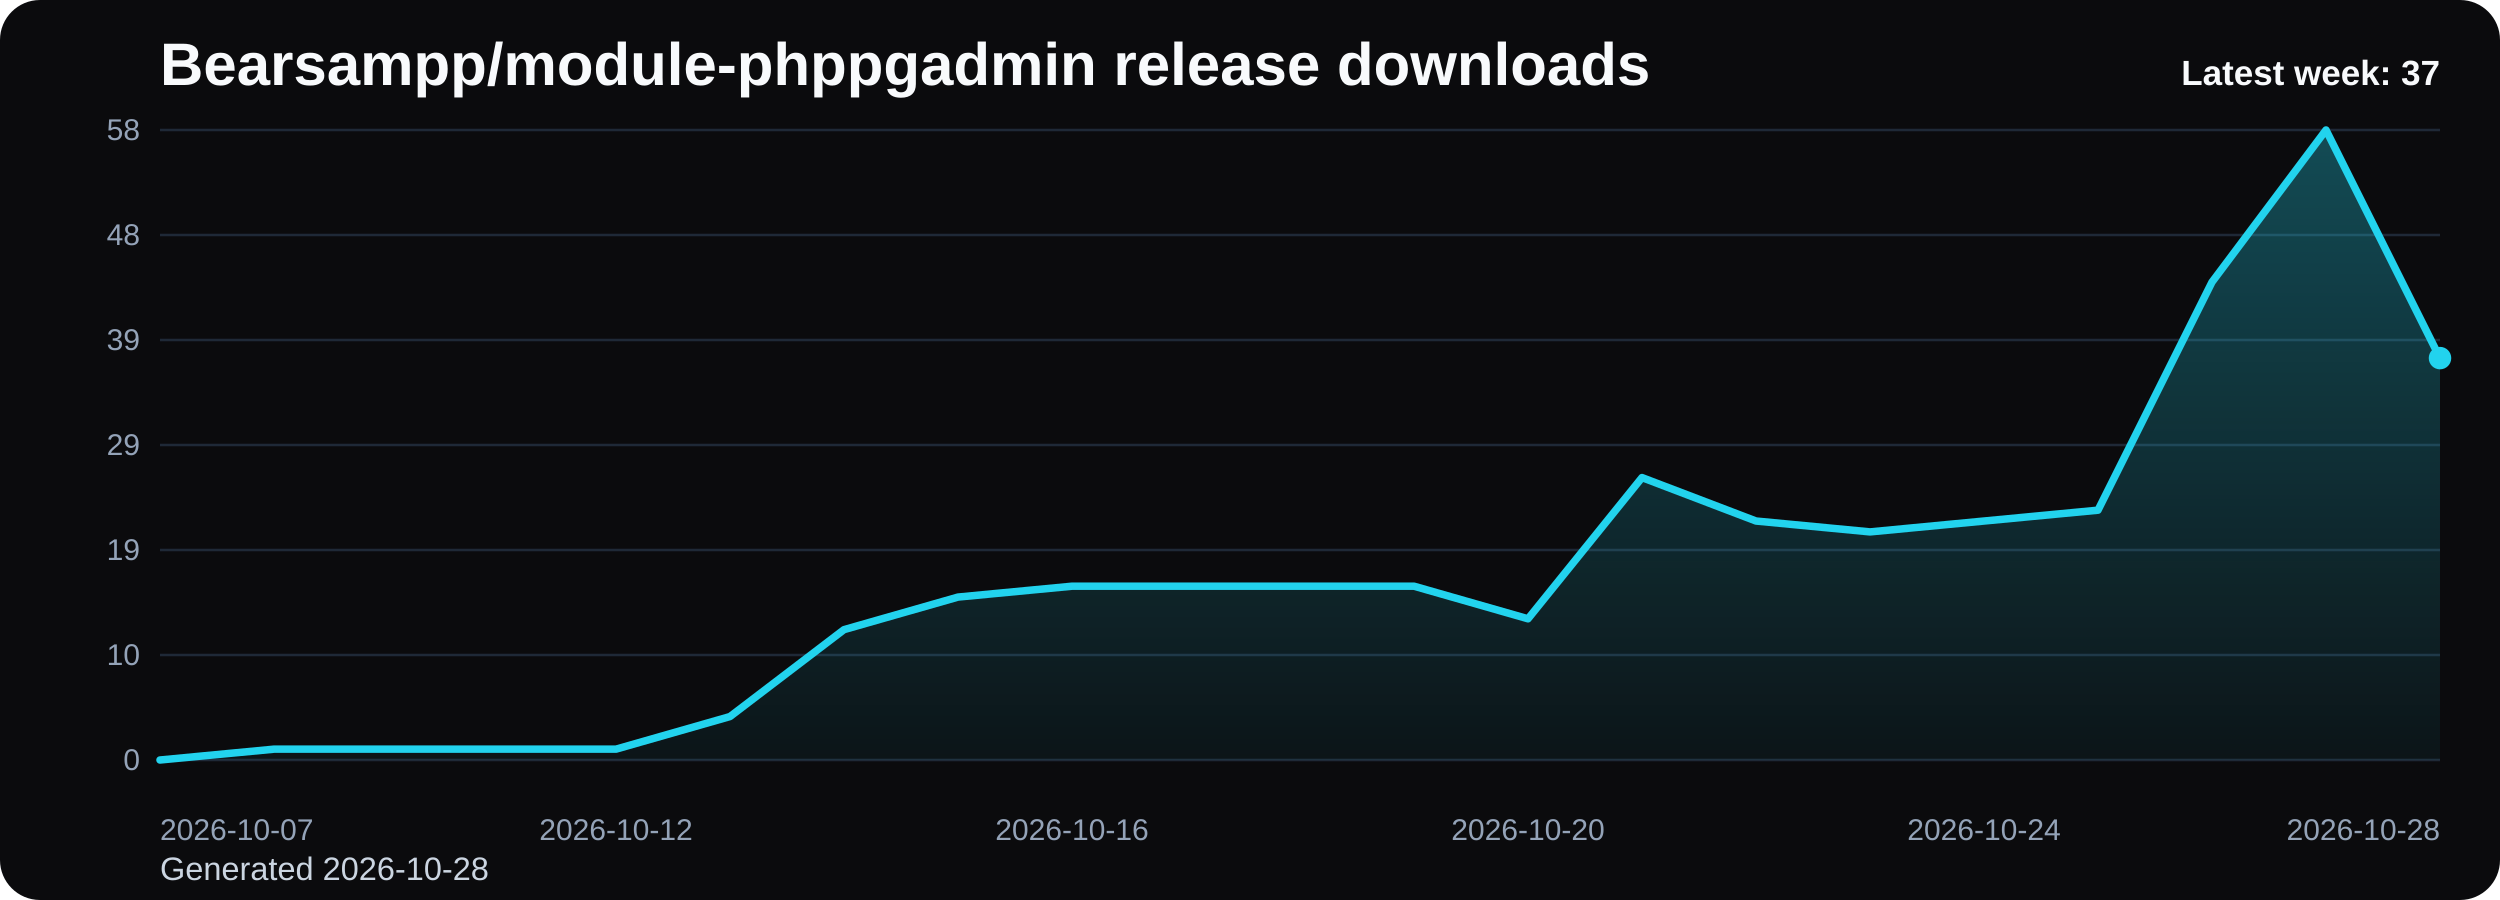
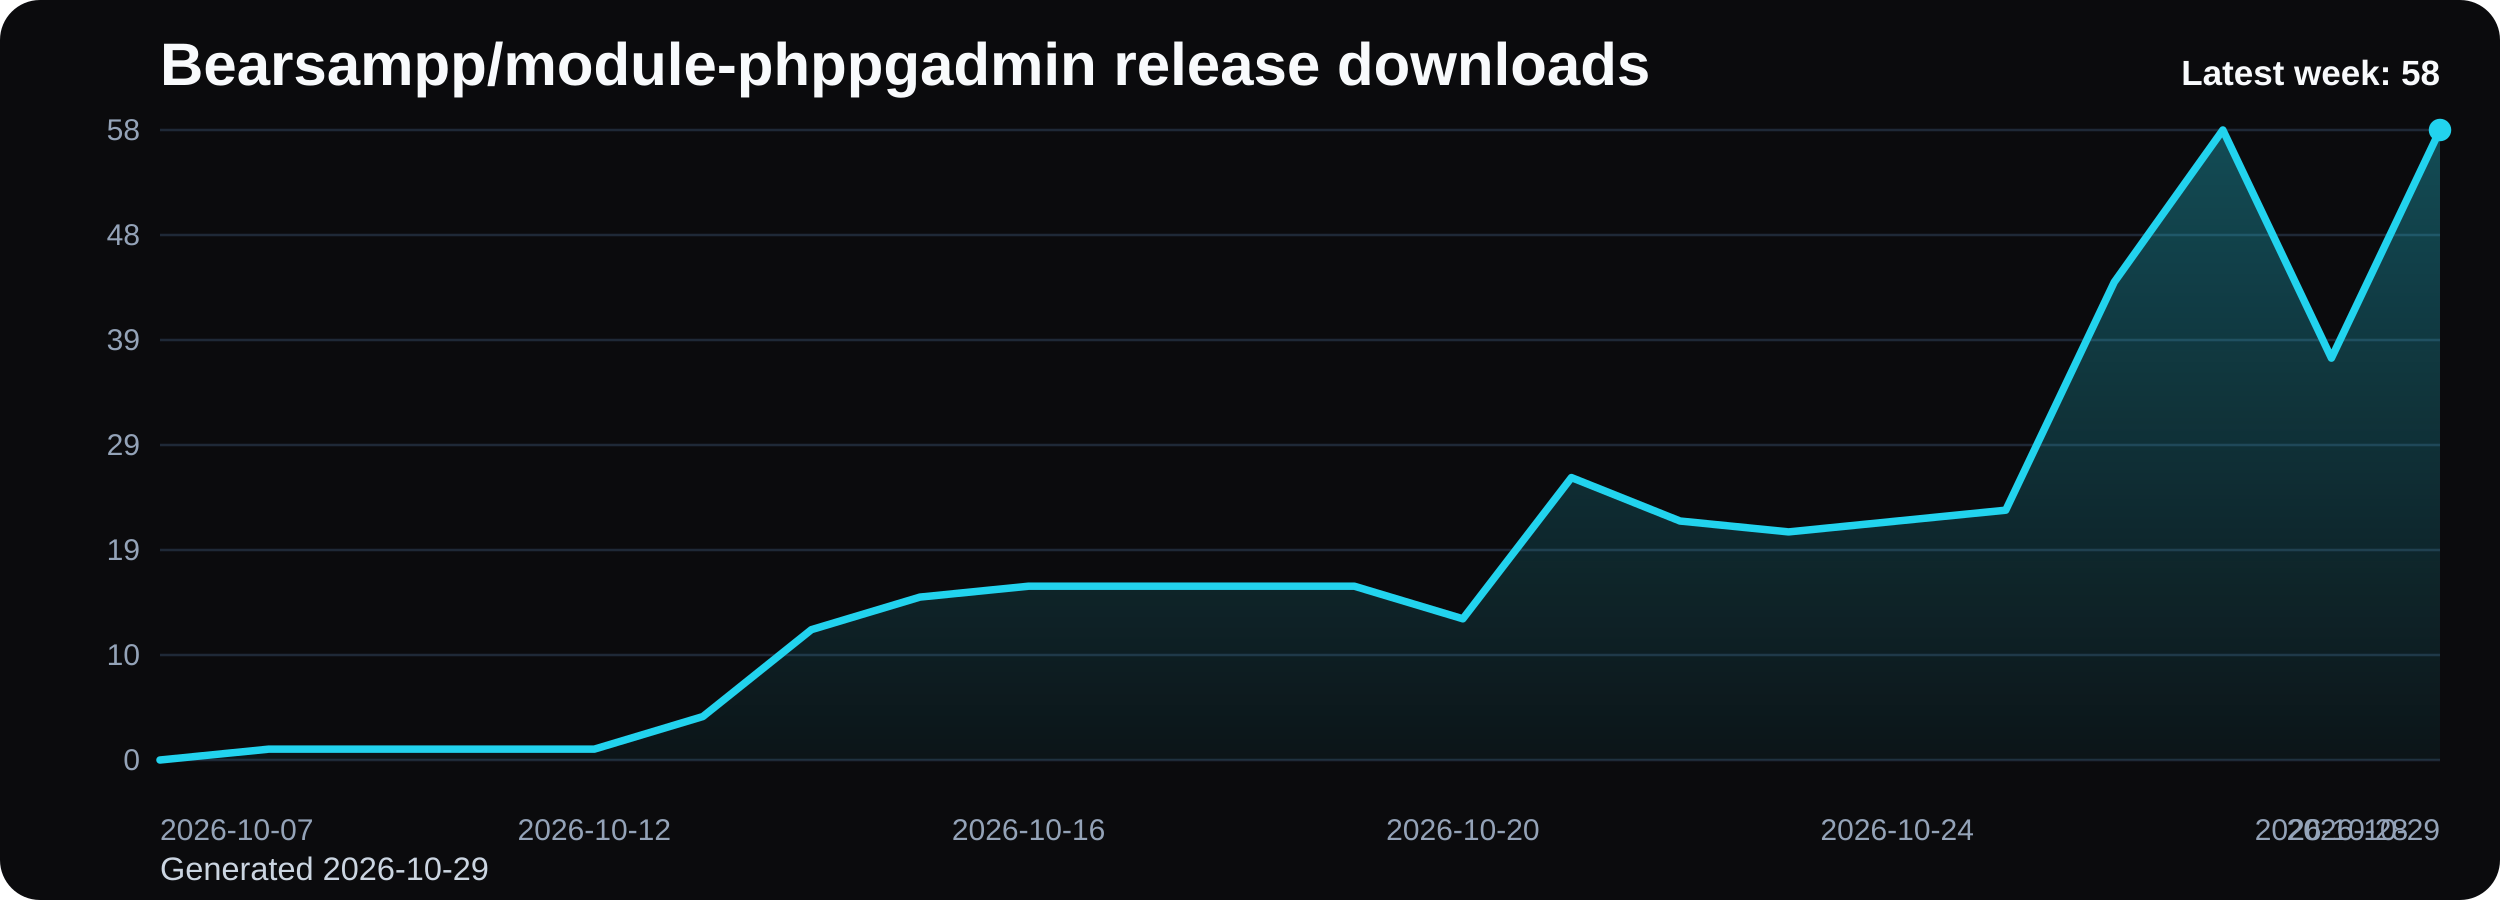
<svg xmlns="http://www.w3.org/2000/svg" viewBox="0 0 1000 360" role="img" aria-label="Bearsampp/module-phppgadmin release downloads chart">
  <defs>
    <linearGradient id="fill-weekly-black" x1="0" y1="0" x2="0" y2="1">
      <stop offset="0%" stop-color="#22d3ee" stop-opacity="0.32" />
      <stop offset="100%" stop-color="#22d3ee" stop-opacity="0.05" />
    </linearGradient>
    <style>
      .bg { fill: #0b0b0d; }
      .title { font: 700 24px Arial, sans-serif; fill: #f8fafc; }
      .sub { font: 400 13px Arial, sans-serif; fill: #cbd5e1; }
      .grid { stroke: #1f2937; stroke-width: 1; }
      .axis { font: 400 12px Arial, sans-serif; fill: #94a3b8; }
      .line { fill: none; stroke: #22d3ee; stroke-width: 3; stroke-linecap: round; stroke-linejoin: round; }
      .dot { fill: #22d3ee; }
      .value { font: 600 11px Arial, sans-serif; fill: #cbd5e1; }
      .latest { font: 700 14px Arial, sans-serif; fill: #f8fafc; }
    </style>
  </defs>
  <rect class="bg" x="0" y="0" width="1000" height="360" rx="16" />
  <text class="title" x="64" y="34">Bearsampp/module-phppgadmin release downloads</text>
-   <text class="sub" x="64" y="352">Generated 2026-10-28</text>
+   <text class="sub" x="64" y="352">Generated 2026-10-29</text>
  <line x1="64" y1="52.00" x2="976" y2="52.00" class="grid" />
  <text x="56" y="56.00" text-anchor="end" class="axis">58</text>
  <line x1="64" y1="94.00" x2="976" y2="94.00" class="grid" />
  <text x="56" y="98.00" text-anchor="end" class="axis">48</text>
  <line x1="64" y1="136.00" x2="976" y2="136.00" class="grid" />
  <text x="56" y="140.00" text-anchor="end" class="axis">39</text>
  <line x1="64" y1="178.00" x2="976" y2="178.00" class="grid" />
  <text x="56" y="182.00" text-anchor="end" class="axis">29</text>
  <line x1="64" y1="220.00" x2="976" y2="220.00" class="grid" />
  <text x="56" y="224.00" text-anchor="end" class="axis">19</text>
  <line x1="64" y1="262.00" x2="976" y2="262.00" class="grid" />
  <text x="56" y="266.00" text-anchor="end" class="axis">10</text>
  <line x1="64" y1="304.00" x2="976" y2="304.00" class="grid" />
  <text x="56" y="308.00" text-anchor="end" class="axis">0</text>
-   <path d="M 64.00 304 L 64.00 304.00 L 109.60 299.66 L 155.20 299.66 L 200.80 299.66 L 246.40 299.66 L 292.00 286.62 L 337.60 251.86 L 383.20 238.83 L 428.80 234.48 L 474.40 234.48 L 520.00 234.48 L 565.60 234.48 L 611.20 247.52 L 656.80 191.03 L 702.40 208.41 L 748.00 212.76 L 793.60 208.41 L 839.20 204.07 L 884.80 112.83 L 930.40 52.00 L 976.00 143.24 L 976.00 304 Z" fill="url(#fill-weekly-black)" />
-   <polyline class="line" points="64.00,304.00 109.60,299.66 155.20,299.66 200.80,299.66 246.40,299.66 292.00,286.62 337.60,251.86 383.20,238.83 428.80,234.48 474.40,234.48 520.00,234.48 565.60,234.48 611.20,247.52 656.80,191.03 702.40,208.41 748.00,212.76 793.60,208.41 839.20,204.07 884.80,112.83 930.40,52.00 976.00,143.24" />
-   <circle class="dot" cx="976.00" cy="143.24" r="4.5" />
+   <path d="M 64.00 304 L 64.00 304.00 L 107.43 299.66 L 150.86 299.66 L 194.29 299.66 L 237.71 299.66 L 281.14 286.62 L 324.57 251.86 L 368.00 238.83 L 411.43 234.48 L 454.86 234.48 L 498.29 234.48 L 541.71 234.48 L 585.14 247.52 L 628.57 191.03 L 672.00 208.41 L 715.43 212.76 L 758.86 208.41 L 802.29 204.07 L 845.71 112.83 L 889.14 52.00 L 932.57 143.24 L 976.00 52.00 L 976.00 304 Z" fill="url(#fill-weekly-black)" />
+   <polyline class="line" points="64.00,304.00 107.43,299.66 150.86,299.66 194.29,299.66 237.71,299.66 281.14,286.62 324.57,251.86 368.00,238.83 411.43,234.48 454.86,234.48 498.29,234.48 541.71,234.48 585.14,247.52 628.57,191.03 672.00,208.41 715.43,212.76 758.86,208.41 802.29,204.07 845.71,112.83 889.14,52.00 932.57,143.24 976.00,52.00" />
+   <circle class="dot" cx="976.00" cy="52.00" r="4.5" />
  <text class="axis" x="64.00" y="336" text-anchor="start">2026-10-07</text>
-   <text class="axis" x="246.40" y="336" text-anchor="middle">2026-10-12</text>
-   <text class="axis" x="428.80" y="336" text-anchor="middle">2026-10-16</text>
-   <text class="axis" x="611.20" y="336" text-anchor="middle">2026-10-20</text>
-   <text class="axis" x="793.60" y="336" text-anchor="middle">2026-10-24</text>
-   <text class="axis" x="976.00" y="336" text-anchor="end">2026-10-28</text>
-   <text class="latest" x="976" y="34" text-anchor="end">Latest week: 37</text>
+   <text class="axis" x="237.71" y="336" text-anchor="middle">2026-10-12</text>
+   <text class="axis" x="411.43" y="336" text-anchor="middle">2026-10-16</text>
+   <text class="axis" x="585.14" y="336" text-anchor="middle">2026-10-20</text>
+   <text class="axis" x="758.86" y="336" text-anchor="middle">2026-10-24</text>
+   <text class="axis" x="932.57" y="336" text-anchor="middle">2026-10-28</text>
+   <text class="axis" x="976.00" y="336" text-anchor="end">2026-10-29</text>
+   <text class="latest" x="976" y="34" text-anchor="end">Latest week: 58</text>
</svg>
